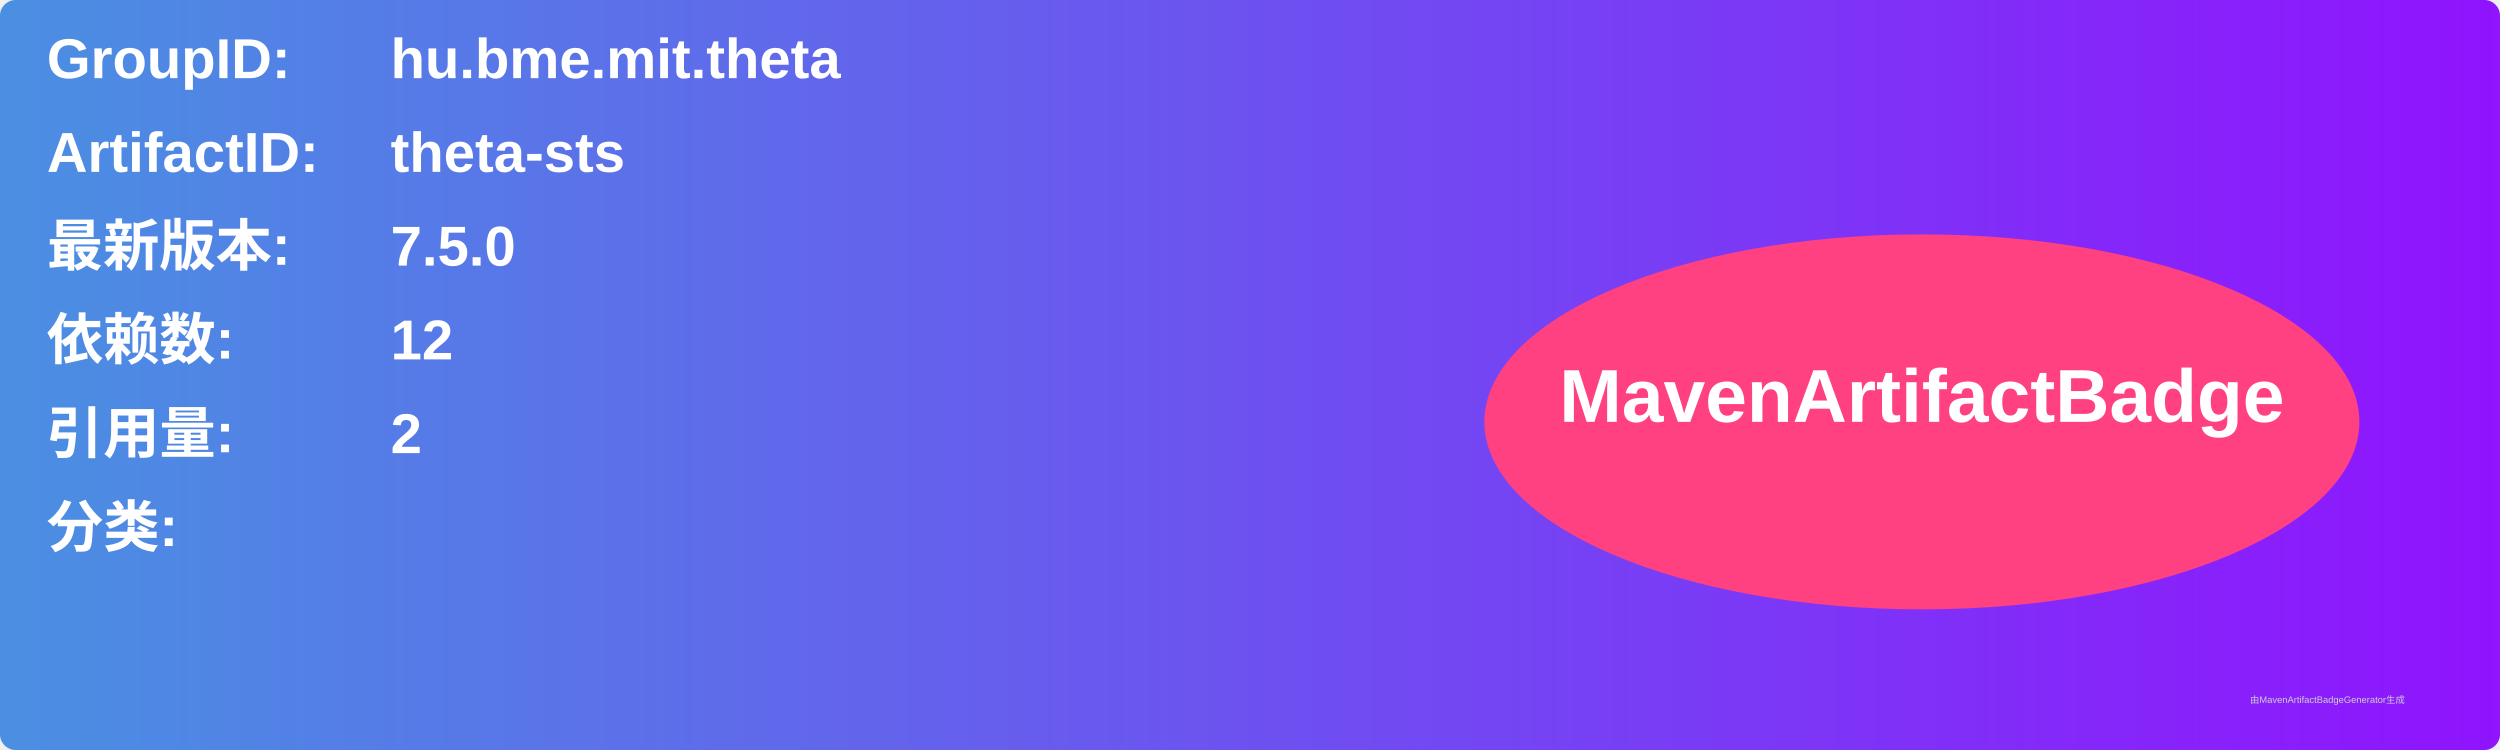
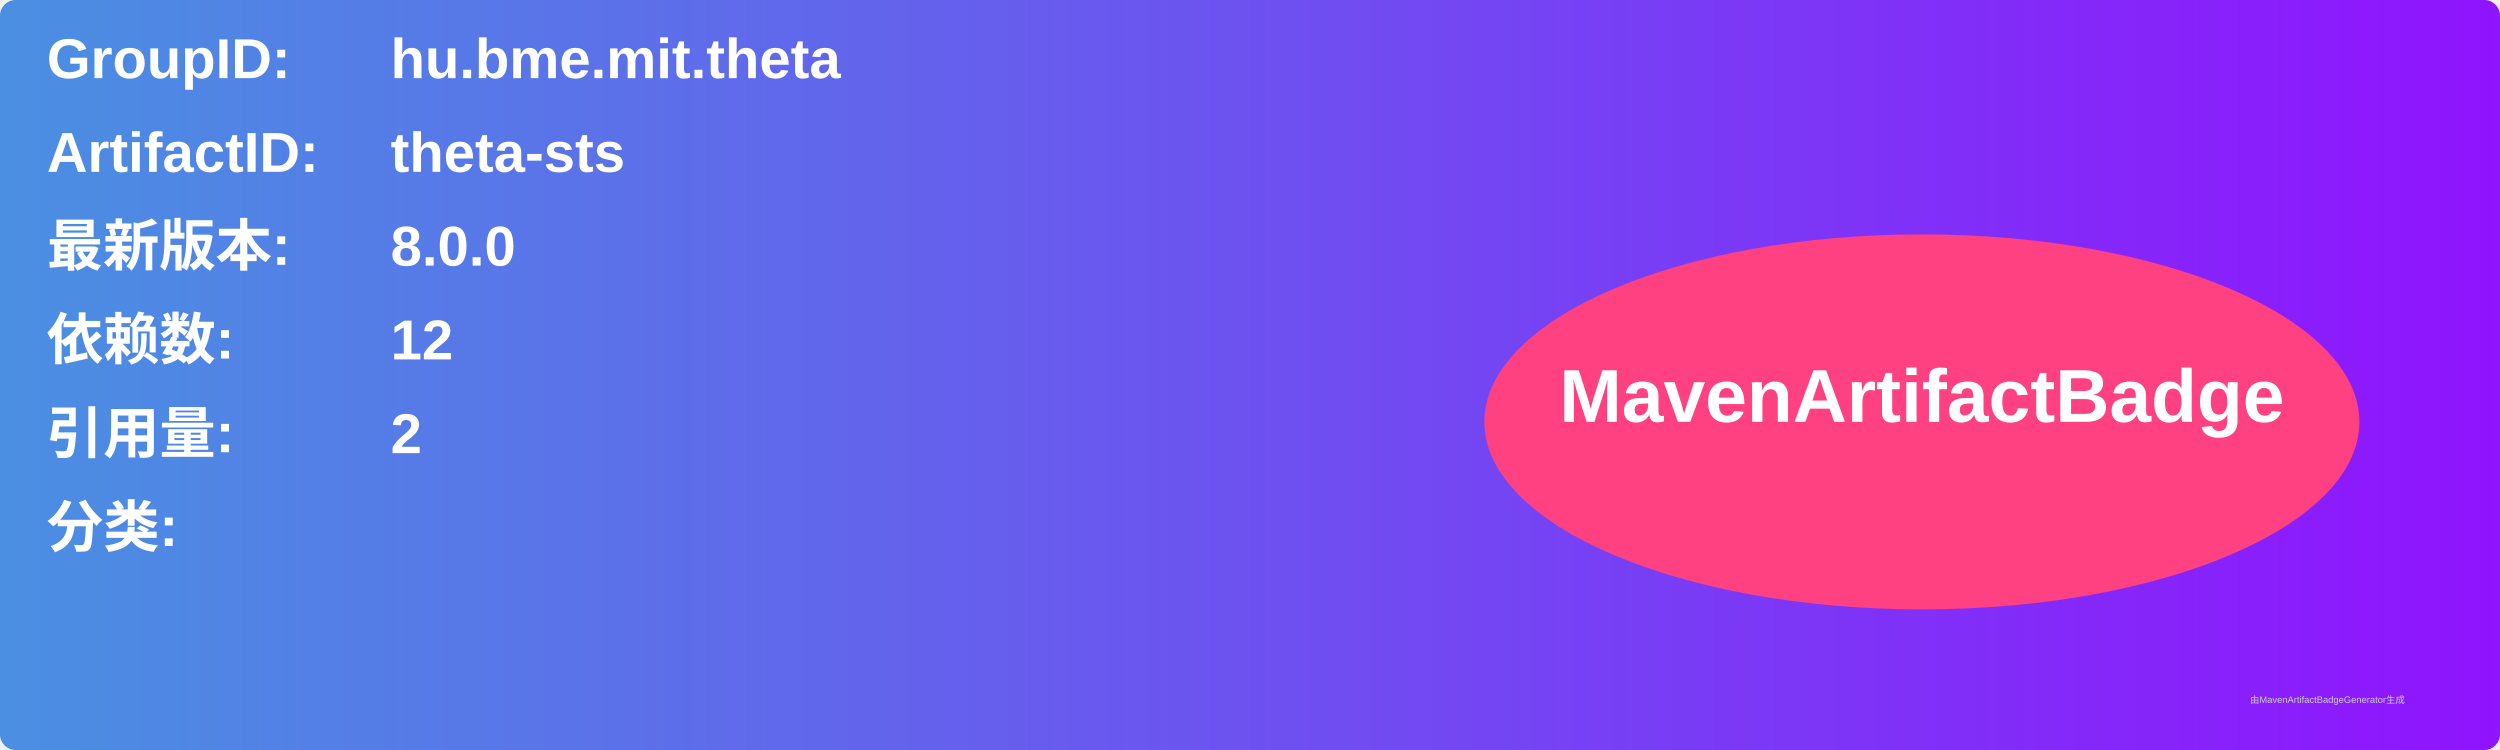
<svg xmlns="http://www.w3.org/2000/svg" width="800" height="240" viewBox="0 0 800 240">
  <linearGradient id="grad" x1="0%" y1="0%" x2="100%" y2="0%">
    <stop offset="0%" stop-color="#4a90e2" />
    <stop offset="100%" stop-color="#9013fe" />
  </linearGradient>
  <rect width="100%" height="100%" rx="5" ry="5" fill="url(#grad)" />
  <g transform="translate(15, 15)">
    <text x="0" y="10" font-family="Arial" font-size="18" fill="white" font-weight="bold" width="260">GroupID:</text>
    <text x="110" y="10" font-family="Arial" font-size="18" fill="white" font-weight="bold" width="460">hu.bme.mit.theta</text>
    <text x="0" y="40" font-family="Arial" font-size="18" fill="white" font-weight="bold" width="260">ArtifactID:</text>
    <text x="110" y="40" font-family="Arial" font-size="18" fill="white" font-weight="bold" width="460">theta-sts</text>
    <text x="0" y="70" font-family="Arial" font-size="18" fill="white" font-weight="bold">最新版本:</text>
    <text x="110" y="70" font-family="Arial" font-size="18" fill="white" font-weight="bold">
-       <tspan font-weight="bold">7.5.0</tspan>
+       <tspan font-weight="bold">8.0.0</tspan>
    </text>
    <text x="0" y="100" font-family="Arial" font-size="18" fill="white" font-weight="bold">依赖数: </text>
    <text x="110" y="100" font-family="Arial" font-size="18" fill="white">
      <tspan font-weight="bold">12</tspan>
    </text>
    <text x="0" y="130" font-family="Arial" font-size="18" fill="white" font-weight="bold">引用量: </text>
    <text x="110" y="130" font-family="Arial" font-size="18" fill="white">
      <tspan font-weight="bold">2</tspan>
    </text>
    <text x="0" y="160" font-family="Arial" font-size="18" fill="white" font-weight="bold">分类:</text>
    <text x="10" y="190" font-family="Arial" font-size="10" fill="white">
      <tspan font-weight="bold" />
    </text>
    <ellipse cx="600" cy="120" rx="140" ry="60" fill="#ff4081" />
    <text x="600" y="120" text-anchor="middle" font-family="Arial" font-size="24" fill="white" font-weight="bold">MavenArtifactBadge</text>
  </g>
  <text x="720" y="225" font-family="Arial" font-size="3" fill="#d0d0d0">由MavenArtifactBadgeGenerator生成</text>
</svg>
